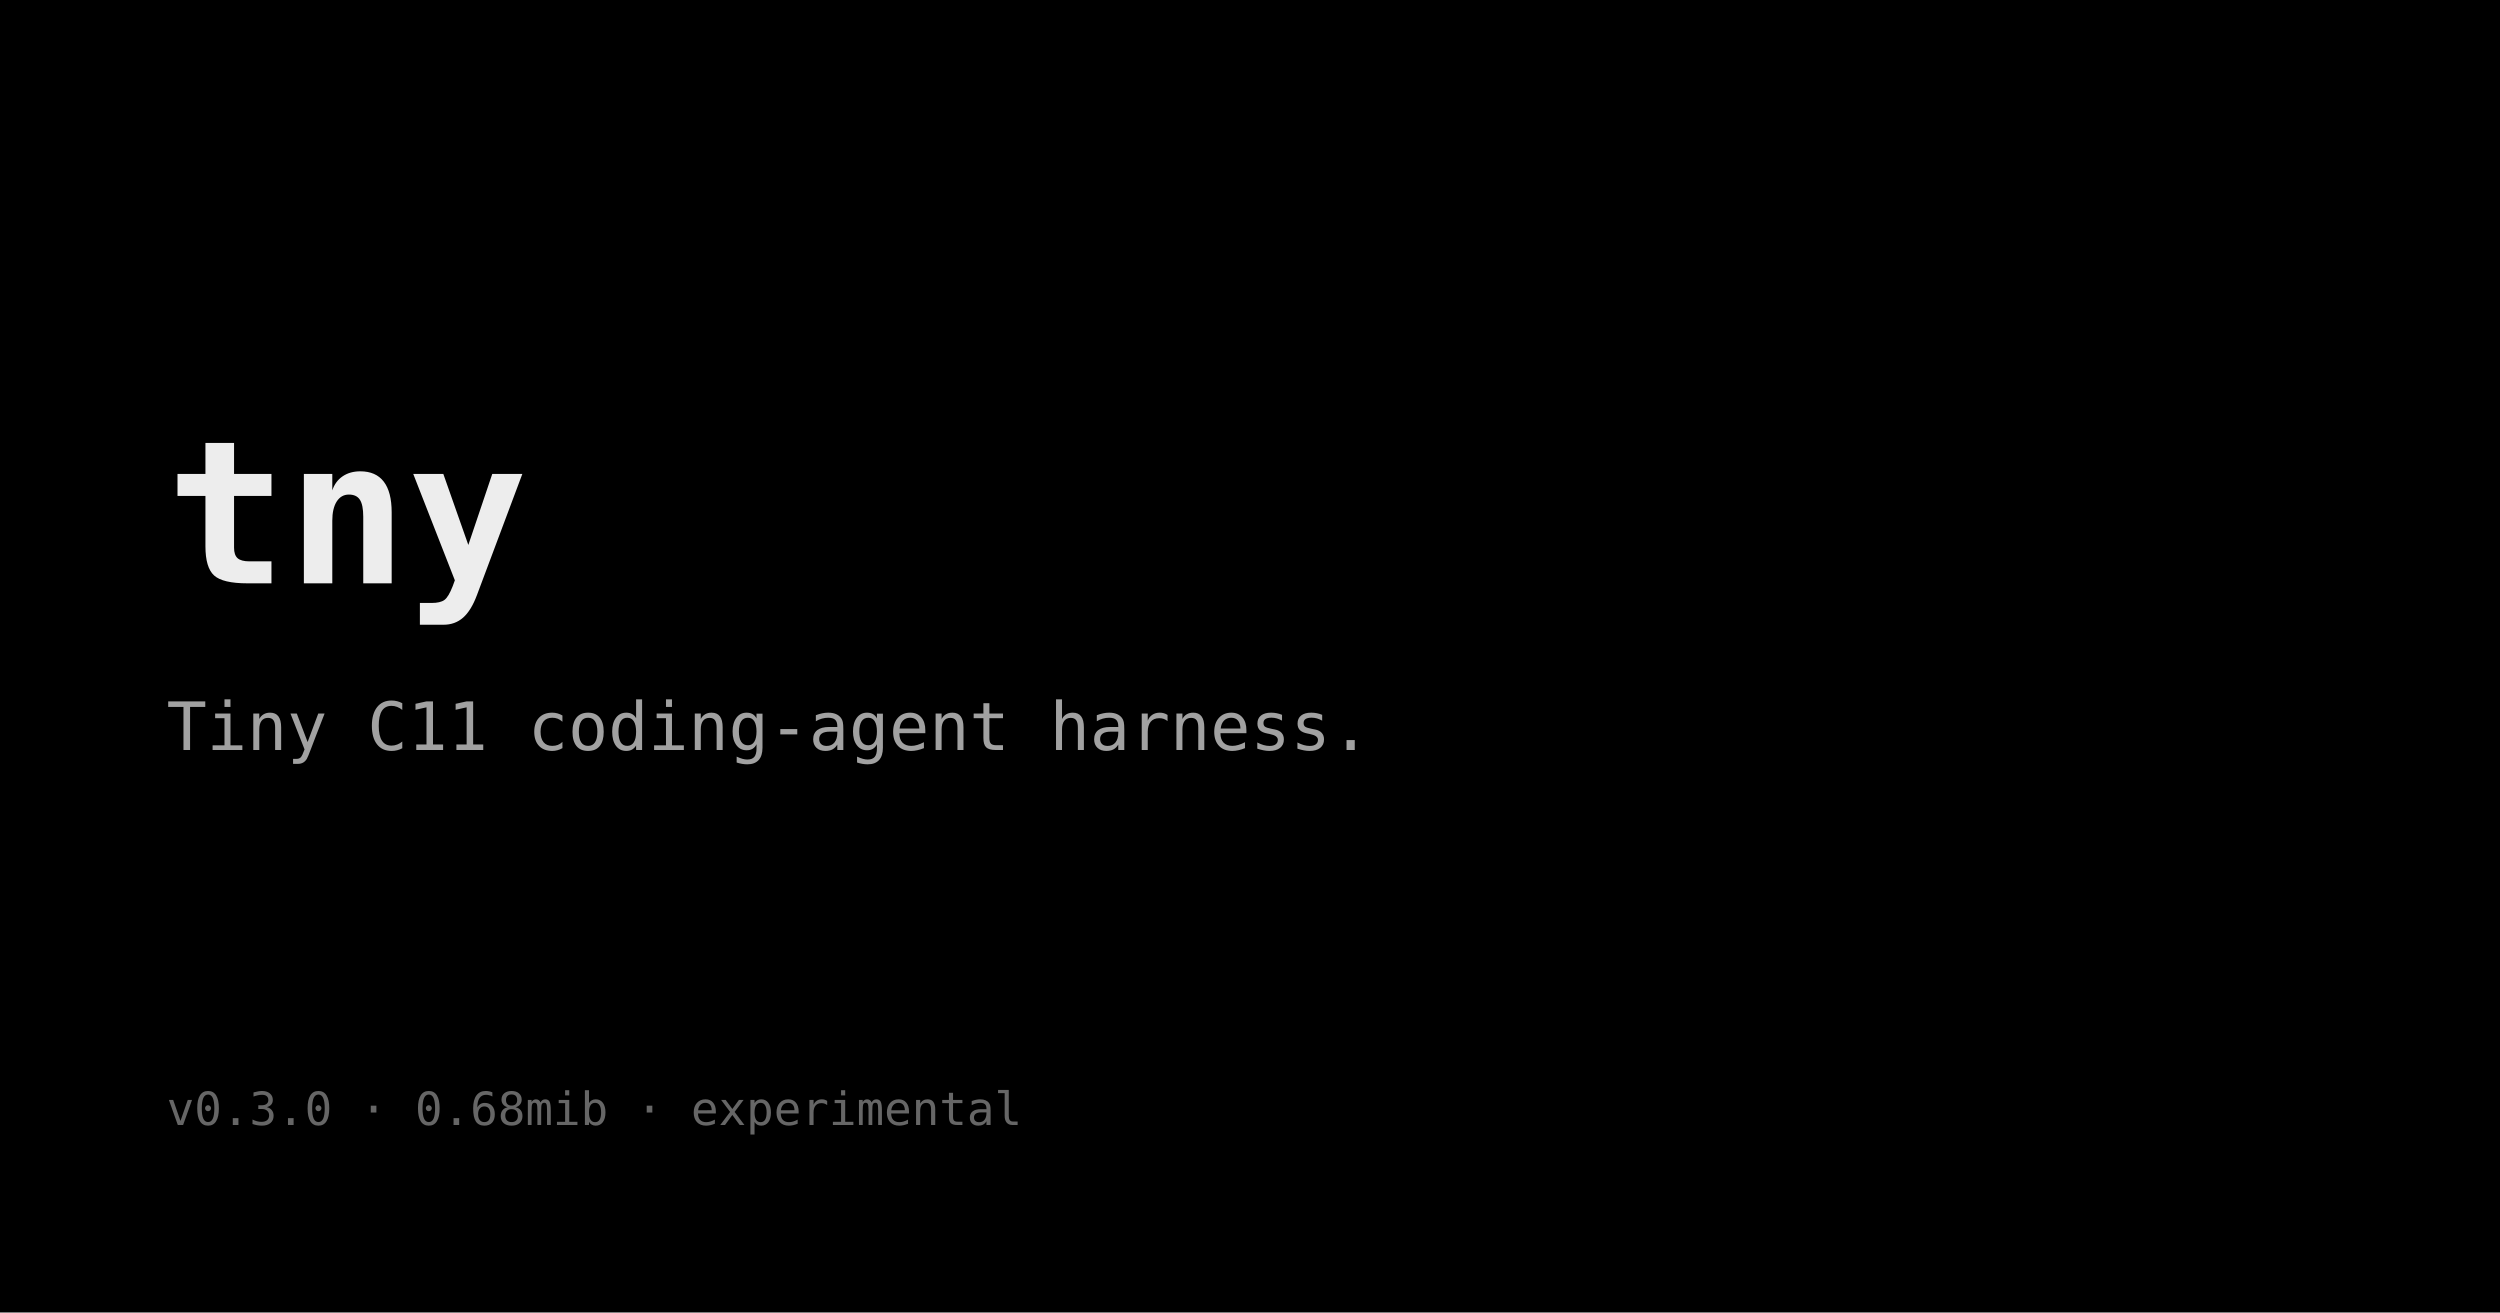
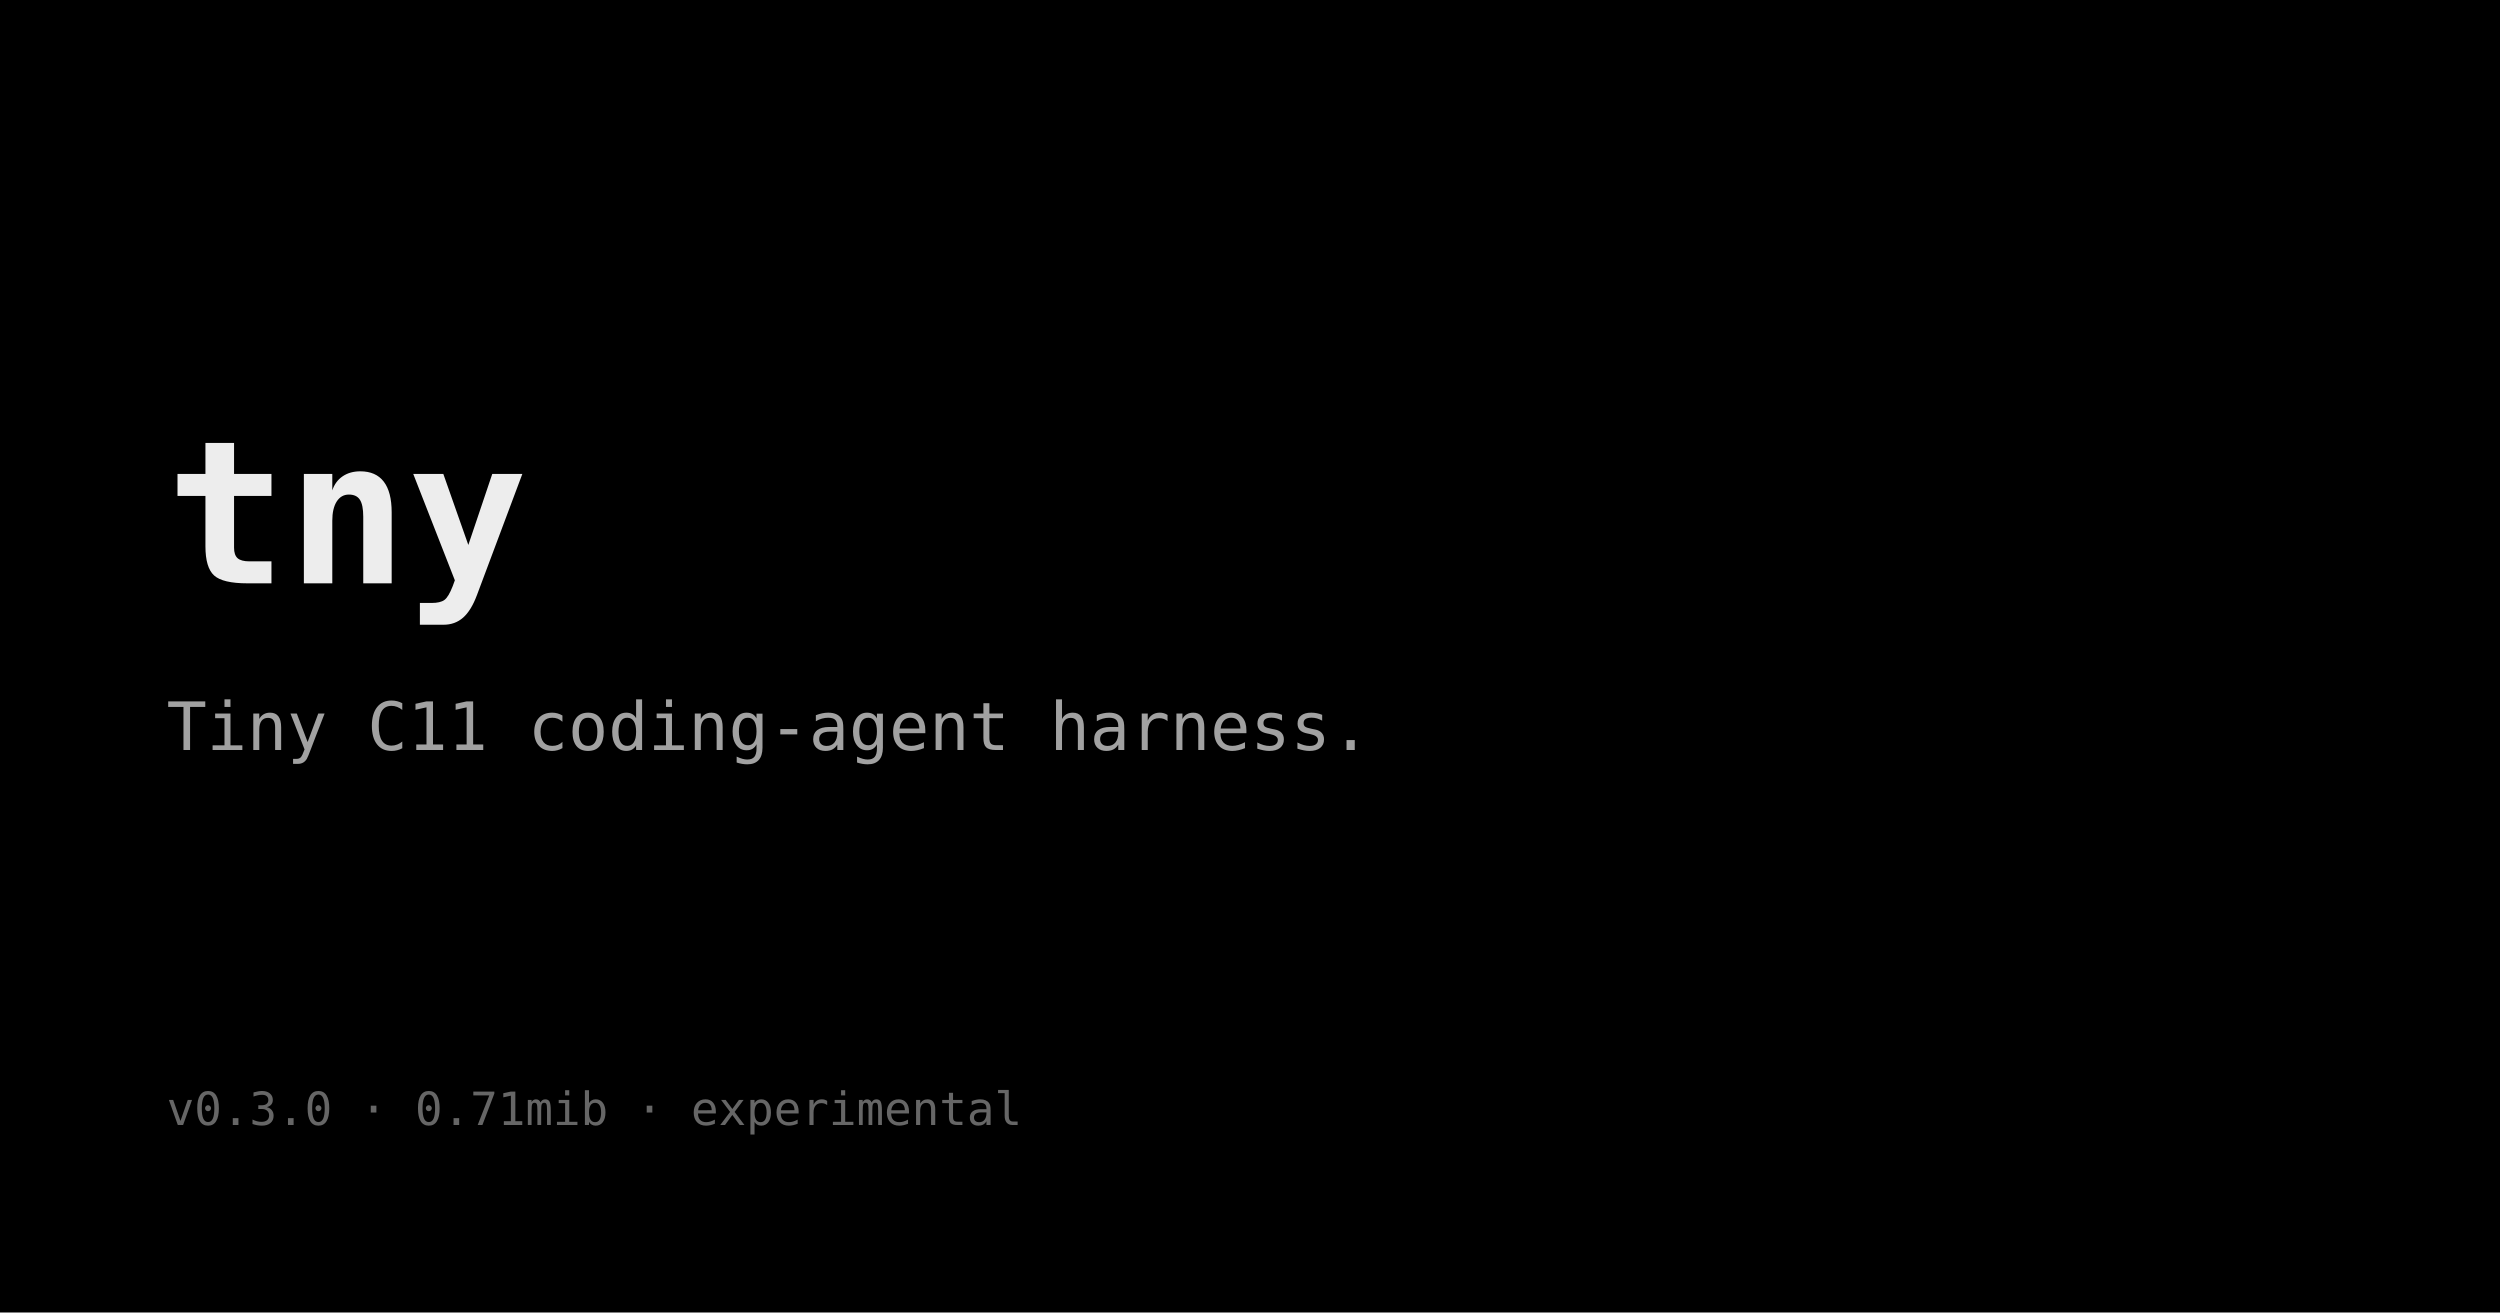
<svg xmlns="http://www.w3.org/2000/svg" width="1200" height="630" viewBox="0 0 1200 630">
  <rect width="1200" height="630" fill="#000" />
  <text x="80" y="280" fill="#ededed" font-family="ui-monospace, SFMono-Regular, Menlo, monospace" font-size="96" font-weight="600">tny</text>
  <text x="80" y="360" fill="#a1a1a1" font-family="ui-monospace, SFMono-Regular, Menlo, monospace" font-size="32">Tiny C11 coding-agent harness.</text>
-   <text x="80" y="540" fill="#666" font-family="ui-monospace, SFMono-Regular, Menlo, monospace" font-size="22">v0.3.0 · 0.68mib · experimental</text>
+   <text x="80" y="540" fill="#666" font-family="ui-monospace, SFMono-Regular, Menlo, monospace" font-size="22">v0.3.0 · 0.71mib · experimental</text>
</svg>
